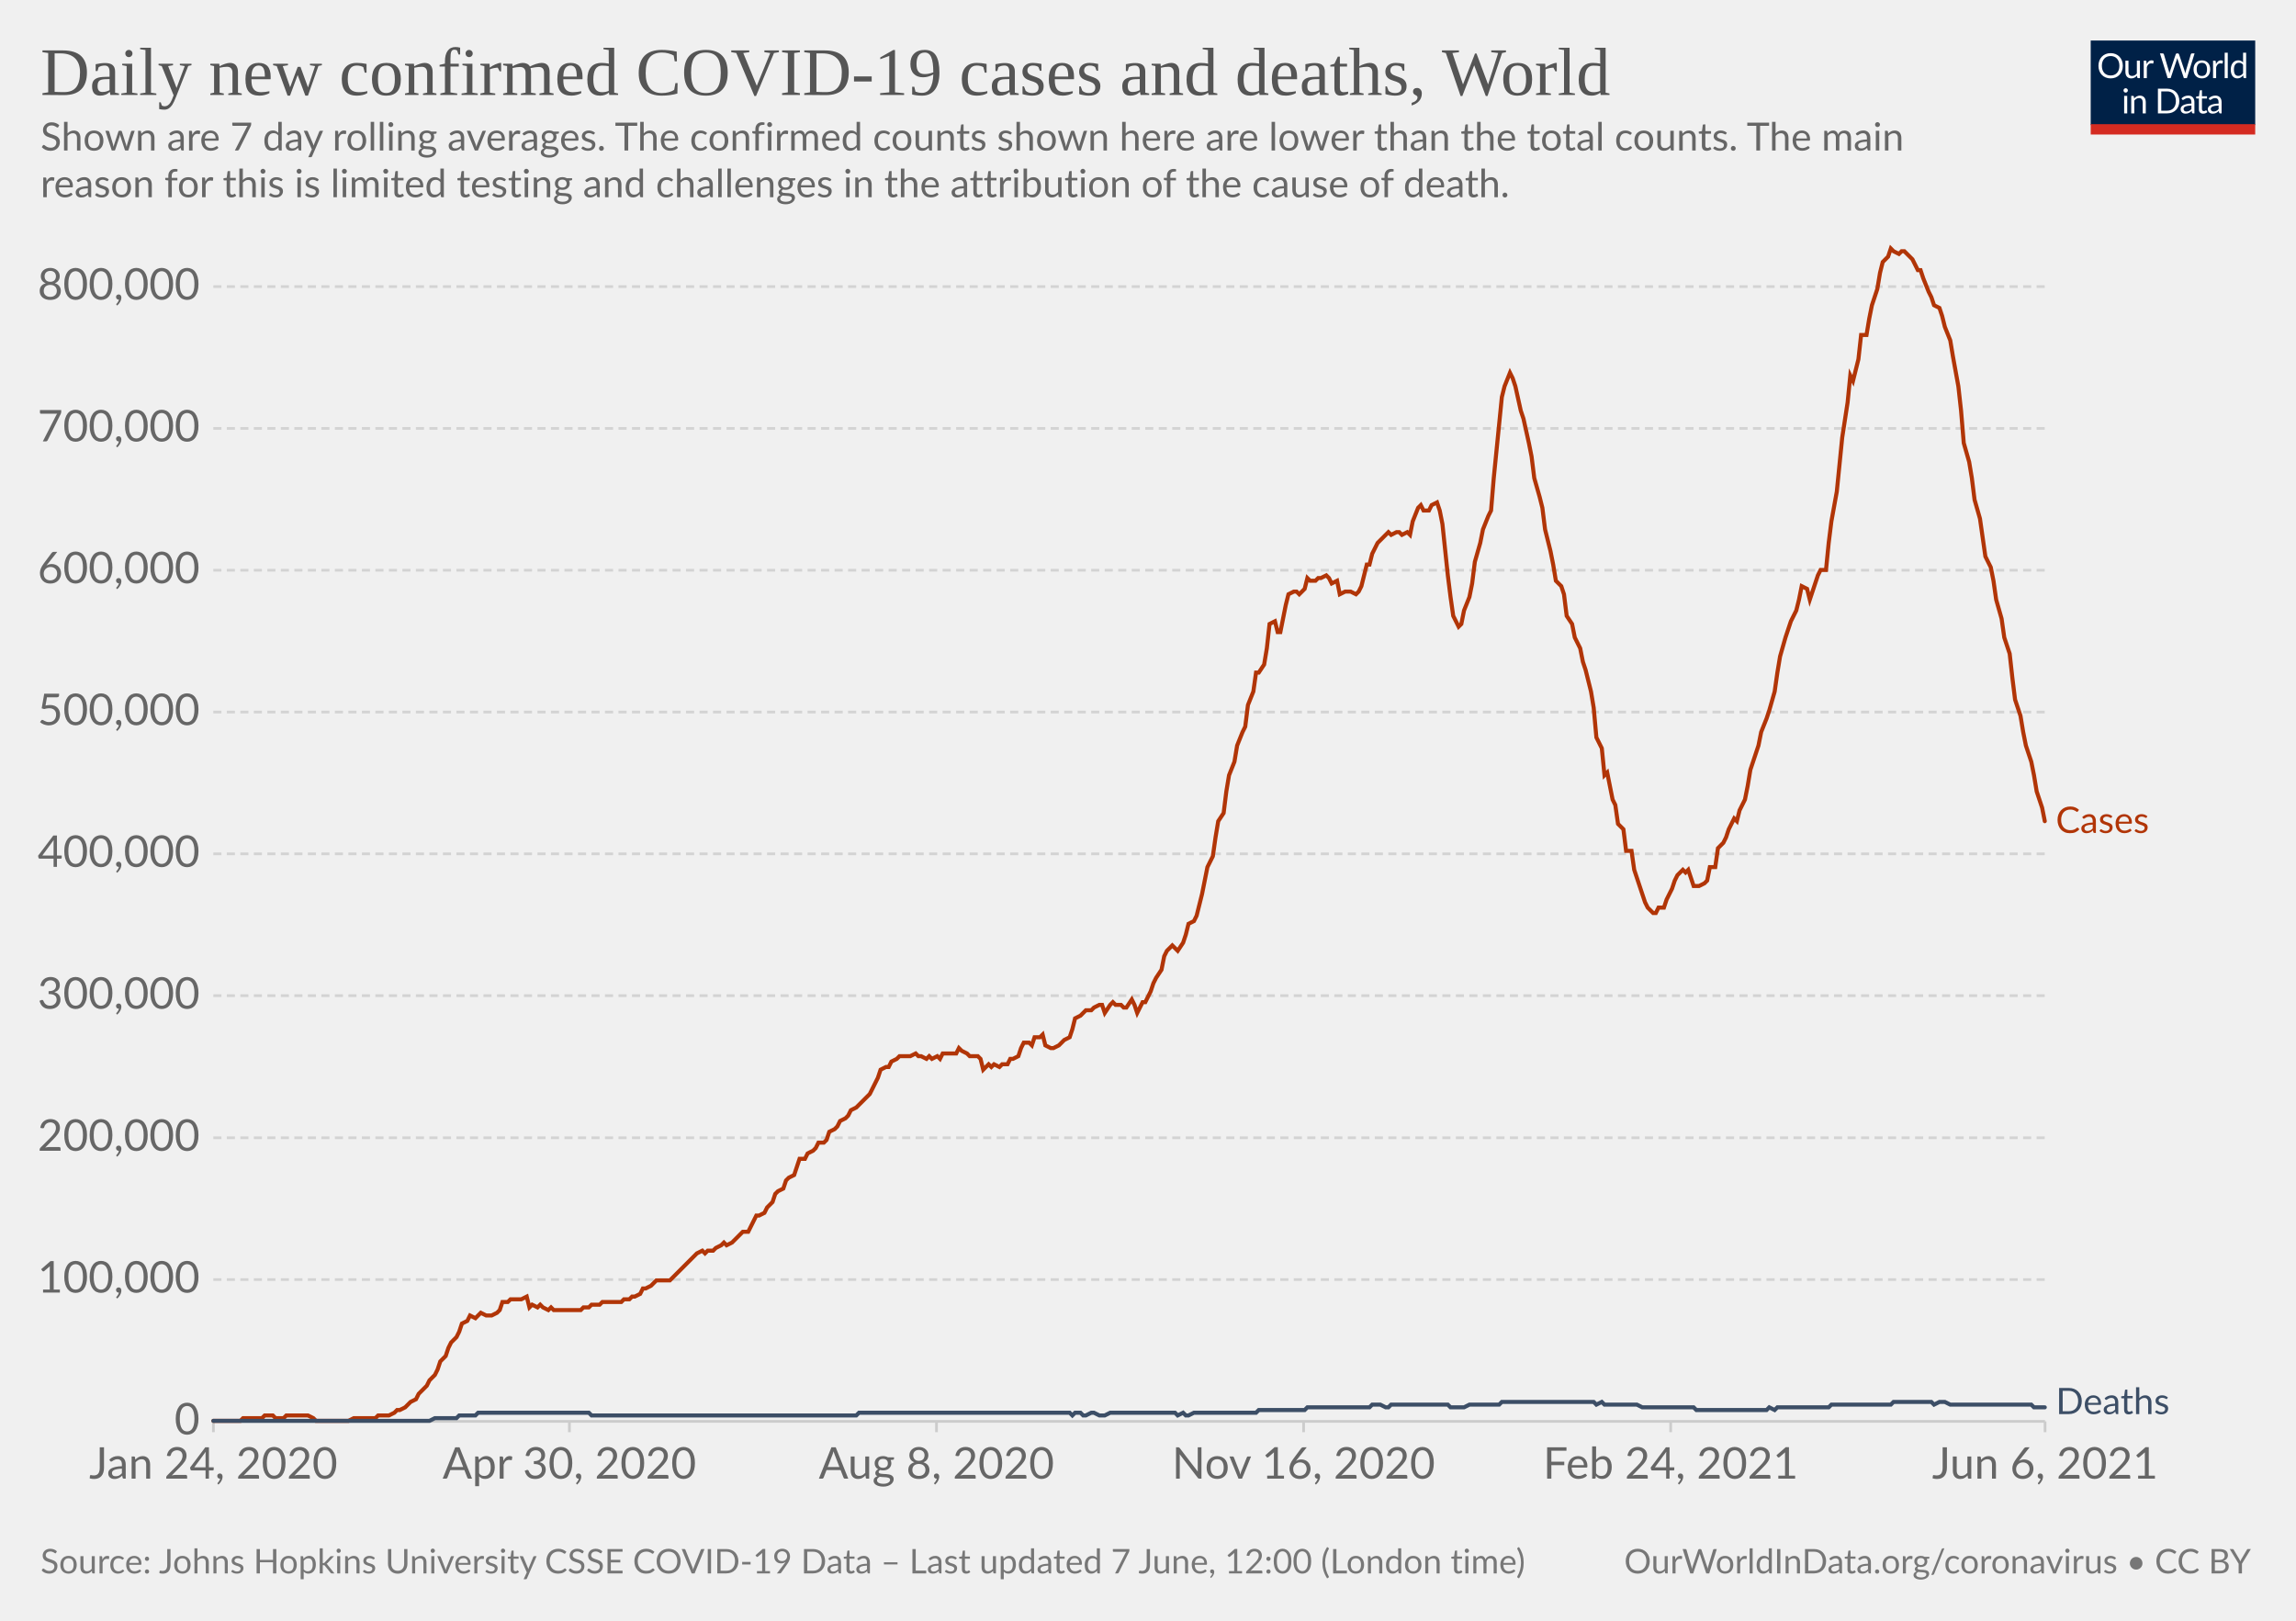
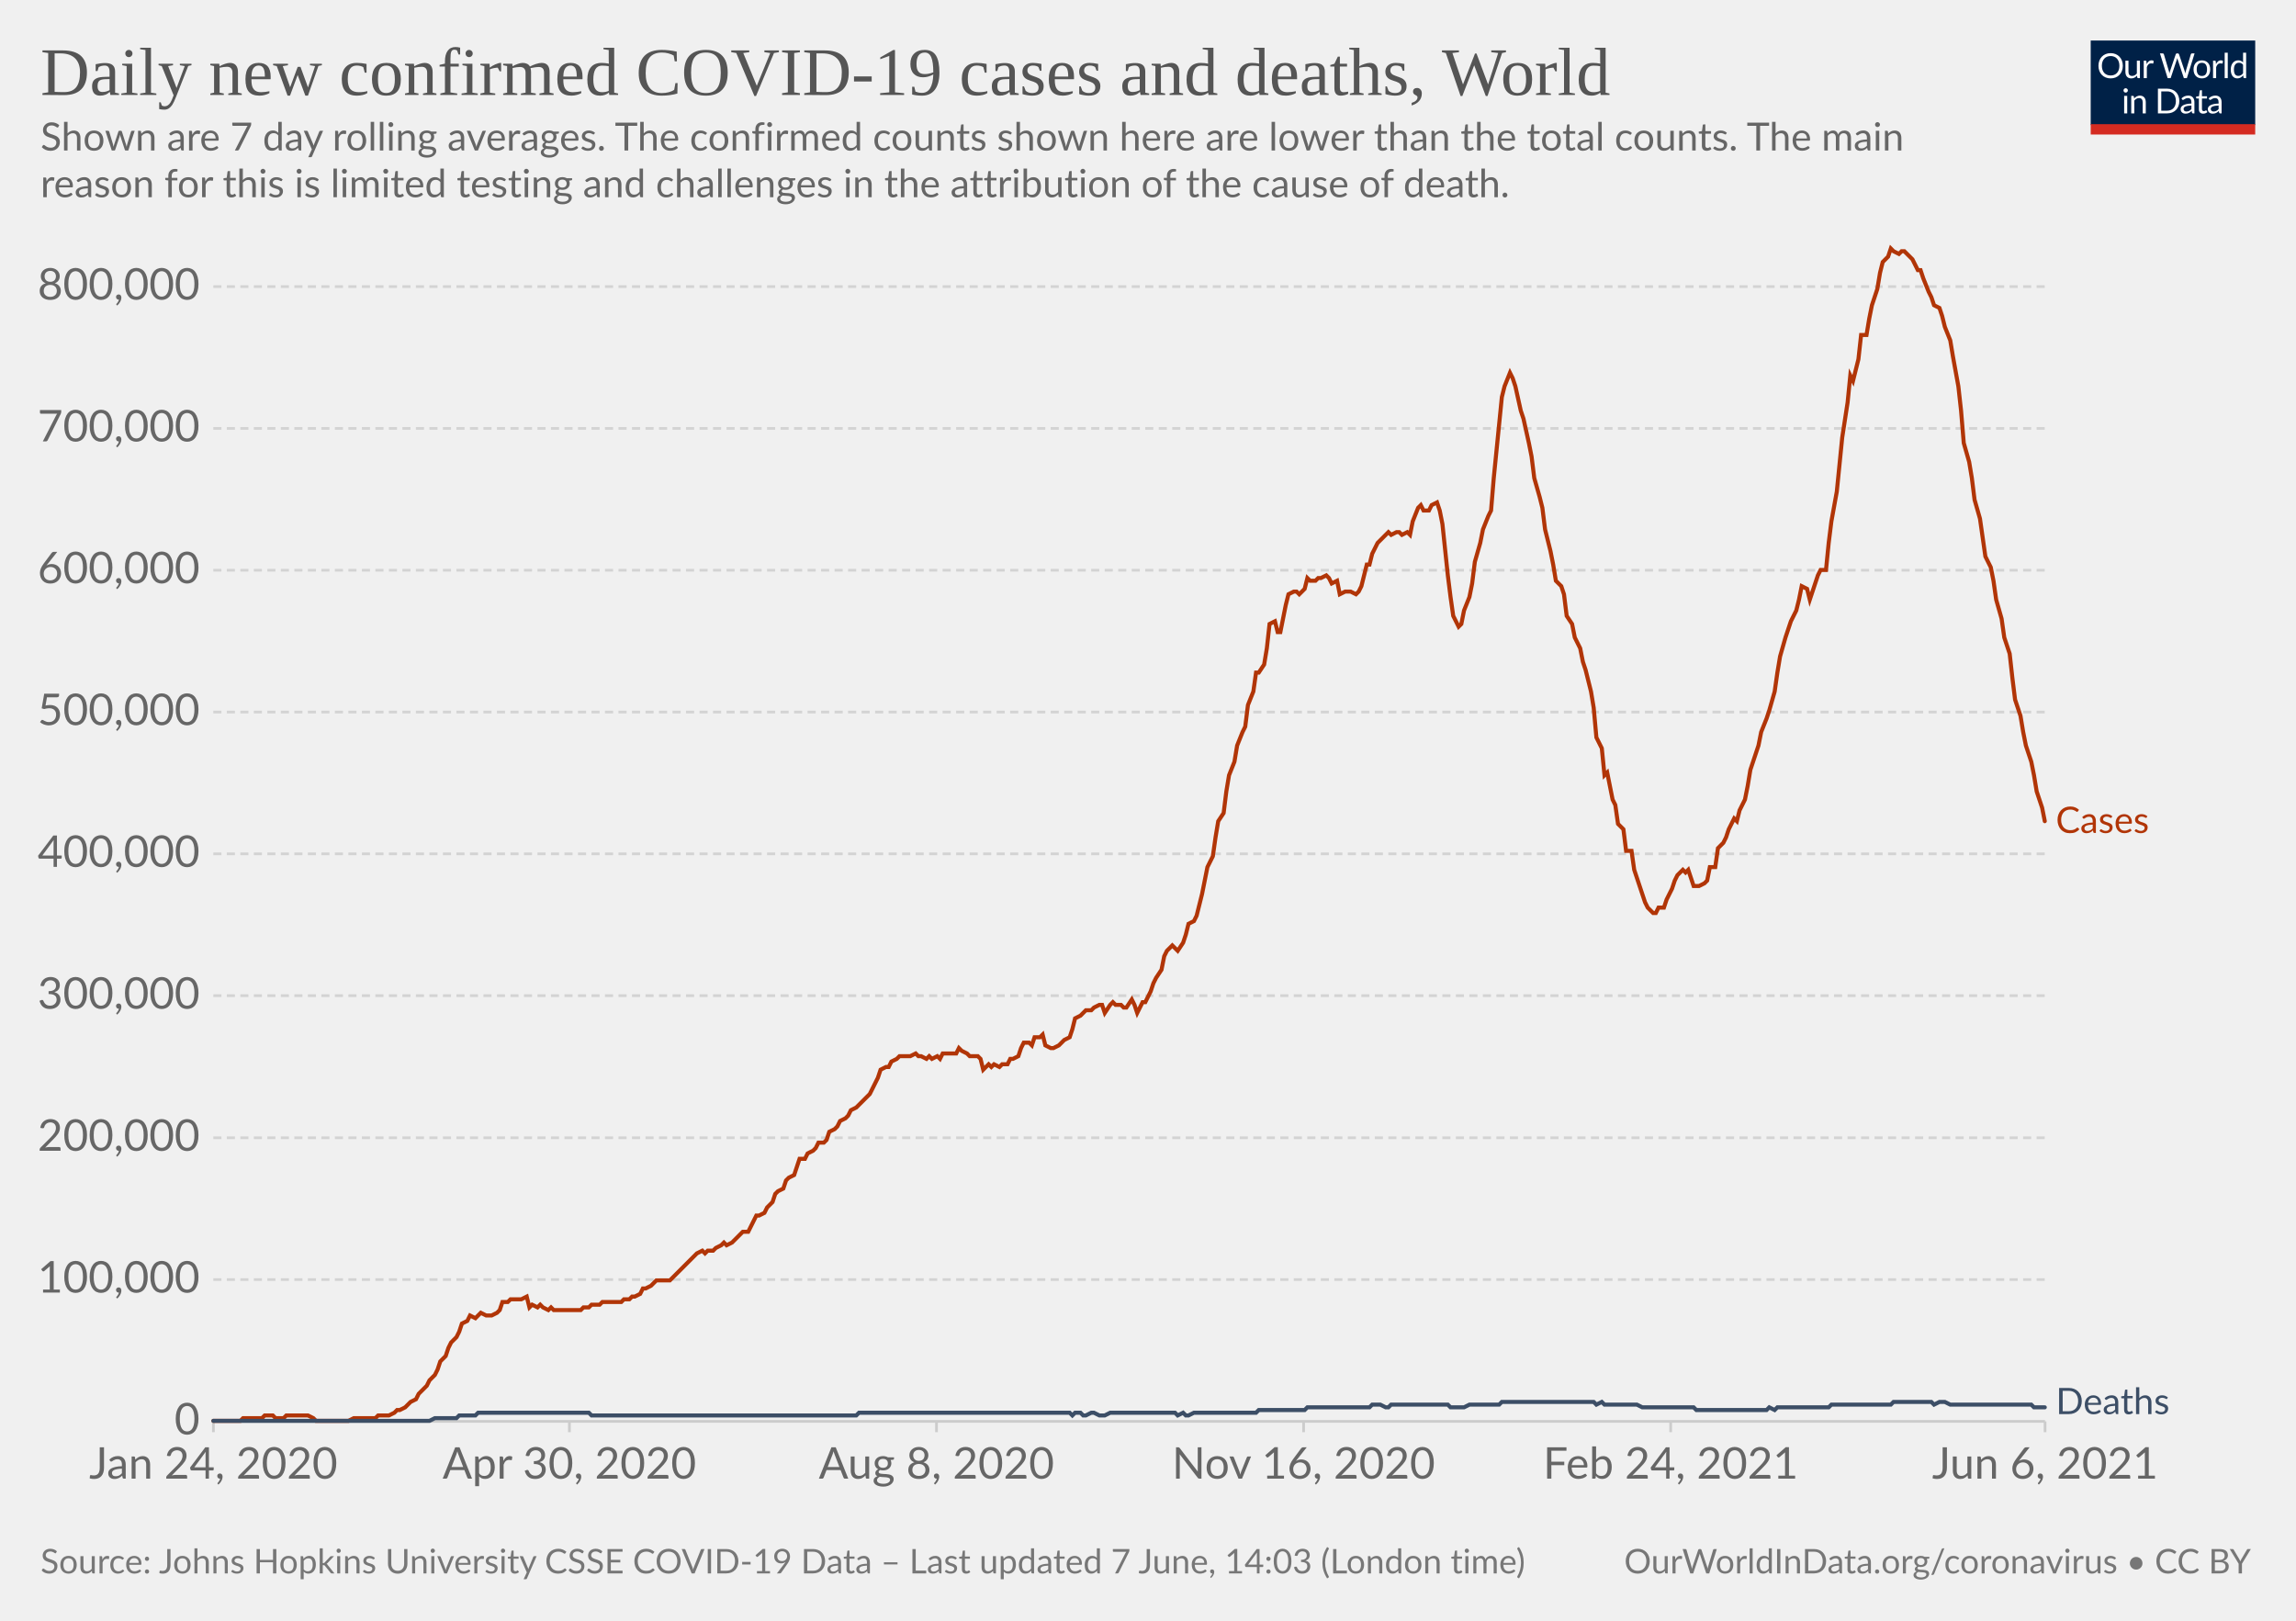
<svg xmlns="http://www.w3.org/2000/svg" version="1.1" style="background-color:#fff;-webkit-font-smoothing:antialiased" width="850" height="600" viewBox="0 0 850 600" font-family="Lato,'Helvetica Neue',Helvetica,Arial,sans-serif" font-size="18" text-rendering="optimizeLegibility">
  <g class="HeaderView">
    <g transform="matrix(.29 0 0 .29 774 15)">
      <svg className="owidLog" width="210" height="120" viewBox="0 0 210 120" fill="none">
        <g clip-path="url(#clip0)">
          <path d="M0 0h210v107.89H0V0z" fill="#002147" />
          <path d="M40.98 32.25c0 2.36-.38 4.53-1.12 6.51a14.26 14.26 0 01-8.1 8.4c-1.9.78-4.02 1.17-6.34 1.17a16.6 16.6 0 01-6.33-1.17 14.31 14.31 0 01-8.08-8.4 18.29 18.29 0 01-1.12-6.51c0-2.36.38-4.53 1.12-6.5.75-1.97 1.8-3.67 3.17-5.1a14.32 14.32 0 014.9-3.34c1.92-.8 4.03-1.19 6.34-1.19 2.32 0 4.43.4 6.34 1.19 1.92.8 3.56 1.9 4.93 3.34a14.87 14.87 0 013.17 5.1 18.1 18.1 0 011.12 6.5zm-4.38 0c0-1.94-.26-3.68-.8-5.22a10.91 10.91 0 00-2.24-3.89 9.68 9.68 0 00-3.52-2.46 11.95 11.95 0 00-4.62-.86c-1.68 0-3.21.28-4.6.86a9.88 9.88 0 00-3.54 2.46 10.91 10.91 0 00-2.24 3.9c-.53 1.53-.8 3.27-.8 5.2 0 1.94.27 3.68.8 5.22a11.17 11.17 0 002.24 3.9 10.01 10.01 0 003.55 2.44c1.38.56 2.9.83 4.6.83s3.24-.27 4.61-.83a9.8 9.8 0 003.52-2.44 11.17 11.17 0 002.25-3.9c.53-1.54.8-3.28.8-5.21zm26.22-6.54V48H60.5c-.56 0-.9-.27-1.05-.81l-.31-2.4a12.45 12.45 0 01-3.26 2.6c-1.2.64-2.58.96-4.13.96-1.22 0-2.3-.2-3.24-.6a6.52 6.52 0 01-2.33-1.7 7.37 7.37 0 01-1.43-2.67c-.3-1.04-.46-2.2-.46-3.45V25.7h3.91v14.22c0 1.68.38 2.99 1.15 3.91.77.93 1.96 1.39 3.54 1.39 1.16 0 2.24-.27 3.23-.82a10.42 10.42 0 002.8-2.28V25.7h3.91zm8.61 4.47a9.94 9.94 0 012.6-3.56 5.64 5.64 0 013.76-1.3c.47 0 .92.05 1.34.15.44.1.83.27 1.17.49l-.3 2.92c-.09.37-.3.55-.66.55-.2 0-.5-.04-.9-.13a6.21 6.21 0 00-3.24.18 4.23 4.23 0 00-1.47.92c-.42.4-.81.9-1.17 1.5-.33.58-.64 1.26-.92 2.02V48H67.7V25.71h2.25c.42 0 .72.08.88.25.16.16.27.44.33.83l.26 3.39zm61.16-13.7L122.75 48h-3.82l-7.99-24.05a21.95 21.95 0 01-.42-1.58 38.36 38.36 0 01-.44 1.58L102.05 48h-3.83L88.4 16.47h3.54c.38 0 .7.1.95.29.26.2.43.43.5.73l6.52 21.9.28 1.28.29 1.46.3-1.46.38-1.27 7.41-21.91c.1-.25.26-.48.51-.69.27-.22.58-.33.95-.33h1.23c.38 0 .69.1.92.29a1.77 1.77 0 01.53.73l7.4 21.9a28.4 28.4 0 01.68 2.62 29.52 29.52 0 01.52-2.61l6.54-21.91a1.31 1.31 0 01.48-.7c.27-.21.58-.32.95-.32h3.32zm9.35 8.88c1.63 0 3.1.27 4.4.82a9.43 9.43 0 015.46 5.94c.5 1.4.74 2.98.74 4.73 0 1.76-.25 3.34-.74 4.75a9.43 9.43 0 01-5.46 5.92c-1.3.52-2.77.79-4.4.79-1.64 0-3.12-.27-4.44-.8a9.42 9.42 0 01-3.35-2.3c-.92-1-1.63-2.2-2.13-3.61-.49-1.41-.73-3-.73-4.75s.24-3.33.73-4.73c.5-1.43 1.2-2.64 2.13-3.63a9.4 9.4 0 013.35-2.31c1.32-.55 2.8-.82 4.44-.82zm0 19.89c2.2 0 3.84-.73 4.93-2.2 1.08-1.48 1.63-3.54 1.63-6.18 0-2.66-.55-4.72-1.63-6.2-1.09-1.49-2.73-2.23-4.93-2.23-1.12 0-2.09.2-2.93.57a5.71 5.71 0 00-2.06 1.65 7.5 7.5 0 00-1.24 2.67c-.26 1.04-.4 2.22-.4 3.54 0 2.64.55 4.7 1.64 6.18 1.1 1.47 2.76 2.2 4.99 2.2zm17.97-15.07a9.94 9.94 0 012.6-3.56 5.64 5.64 0 013.76-1.3c.47 0 .91.05 1.34.15.44.1.83.27 1.16.49l-.28 2.92c-.09.37-.31.55-.66.55-.2 0-.5-.04-.9-.13a6.2 6.2 0 00-3.24.18 4.23 4.23 0 00-1.47.92c-.43.4-.82.9-1.17 1.5a13.1 13.1 0 00-.92 2.02V48h-3.94V25.71h2.24c.43 0 .72.08.88.25.17.16.28.44.33.83l.27 3.39zm15.04-14.59V48h-3.92V15.6h3.92zm19.55 15.43a6.22 6.22 0 00-2.38-2.05 6.7 6.7 0 00-2.86-.6c-2.07 0-3.66.75-4.77 2.23-1.12 1.48-1.68 3.6-1.68 6.33 0 1.46.13 2.7.38 3.74a7.29 7.29 0 001.1 2.56 4.35 4.35 0 001.78 1.45c.7.3 1.5.46 2.4.46 1.29 0 2.41-.3 3.36-.88a9.6 9.6 0 002.67-2.49V31.02zm3.91-15.43V48h-2.33c-.56 0-.9-.27-1.06-.81l-.35-2.71a12.13 12.13 0 01-3.25 2.77 8.28 8.28 0 01-4.23 1.06 7.31 7.31 0 01-6.14-2.9c-.73-.96-1.3-2.15-1.69-3.57a18.35 18.35 0 01.07-9.48 11.29 11.29 0 011.89-3.7 8.7 8.7 0 017.06-3.34 7.96 7.96 0 016.12 2.62V15.59h3.91zM46.61 70.71V93H42.7V70.71h3.91zm.84-7c0 .39-.08.75-.24 1.09a2.81 2.81 0 01-1.52 1.47 2.67 2.67 0 01-2.16 0 2.9 2.9 0 01-1.45-1.47 2.67 2.67 0 010-2.16c.15-.35.35-.65.6-.9.25-.27.53-.47.85-.62a2.67 2.67 0 012.16 0c.35.15.65.35.9.62.27.25.47.55.62.9.16.34.24.7.24 1.08zm7.97 10.24c.49-.54 1-1.04 1.54-1.48a9.85 9.85 0 013.66-1.84 8.96 8.96 0 015.43.35c.94.4 1.72.97 2.33 1.71a7.36 7.36 0 011.43 2.67c.32 1.04.49 2.19.49 3.45V93h-3.94V78.81c0-1.69-.4-3-1.17-3.92-.76-.93-1.93-1.4-3.5-1.4a6.6 6.6 0 00-3.25.83c-1 .56-1.92 1.31-2.77 2.27V93h-3.94V70.71h2.35c.56 0 .9.28 1.04.82l.3 2.42zm57.7 3.3c0 2.36-.37 4.5-1.11 6.44a14.3 14.3 0 01-3.17 4.98 14.1 14.1 0 01-4.93 3.2c-1.9.76-4.02 1.13-6.33 1.13H85.8V61.47h11.77c2.31 0 4.42.39 6.33 1.15a13.8 13.8 0 018.1 8.18 17.75 17.75 0 011.12 6.45zm-4.37 0c0-1.94-.26-3.67-.8-5.2a10.94 10.94 0 00-2.23-3.87 9.57 9.57 0 00-3.53-2.42 12.23 12.23 0 00-4.61-.83h-7.5v24.62h7.5c1.7 0 3.24-.28 4.61-.84a9.7 9.7 0 003.53-2.4 10.94 10.94 0 002.24-3.87c.53-1.53.8-3.26.8-5.2zm19.8 5.72c-1.8.06-3.34.2-4.62.44-1.26.22-2.3.51-3.1.88-.8.36-1.37.8-1.74 1.3-.35.5-.53 1.05-.53 1.67 0 .58.1 1.1.3 1.52a3 3 0 00.76 1.05c.34.27.73.46 1.17.6a6.13 6.13 0 001.45.17 7.28 7.28 0 003.5-.81 11.95 11.95 0 002.82-2.2v-4.62zm-12.65-9.11a12.73 12.73 0 013.98-2.66c1.43-.59 3-.88 4.73-.88 1.25 0 2.36.2 3.33.61a6.81 6.81 0 013.94 4.38c.33 1.04.5 2.19.5 3.43V93h-1.74a1.8 1.8 0 01-.88-.18c-.2-.13-.36-.38-.48-.74l-.44-2.12-1.72 1.46a9.48 9.48 0 01-3.74 1.7c-.69.15-1.46.23-2.3.23-.87 0-1.69-.12-2.45-.35a5.34 5.34 0 01-3.34-2.93 6.64 6.64 0 01-.49-2.64c0-.88.25-1.72.73-2.53a6.33 6.33 0 012.35-2.17c1.09-.63 2.5-1.15 4.25-1.54 1.75-.41 3.89-.65 6.42-.7v-1.75c0-1.73-.37-3.03-1.12-3.91-.75-.9-1.84-1.34-3.28-1.34-.97 0-1.78.12-2.44.37-.64.23-1.2.5-1.7.81l-1.23.82c-.33.23-.67.35-1 .35-.27 0-.5-.07-.69-.2a2.1 2.1 0 01-.48-.53l-.7-1.25zm27.67 19.5c-1.76 0-3.12-.5-4.07-1.48-.94-.98-1.41-2.4-1.41-4.25V74h-2.68a.9.9 0 01-.6-.2c-.16-.14-.24-.36-.24-.66v-1.56l3.65-.46.9-6.89a.9.9 0 01.29-.52.88.88 0 01.62-.22H142v7.67h6.44V74H142v13.38c0 .94.22 1.63.68 2.09.45.45 1.04.68 1.76.68a3.21 3.21 0 001.85-.53l.55-.35c.16-.12.3-.18.41-.18.2 0 .4.13.55.38l1.15 1.87a7.45 7.45 0 01-2.44 1.5 8.53 8.53 0 01-2.95.52zm19.68-10.4c-1.8.07-3.34.21-4.62.45-1.26.22-2.3.51-3.1.88-.8.36-1.37.8-1.74 1.3-.35.5-.53 1.05-.53 1.67 0 .58.1 1.1.3 1.52a2.9 2.9 0 00.76 1.05c.34.27.73.46 1.17.6a6.13 6.13 0 001.45.17 7.3 7.3 0 003.5-.81 12.04 12.04 0 002.82-2.2v-4.62zm-12.65-9.1a12.72 12.72 0 013.99-2.66c1.42-.59 3-.88 4.72-.88 1.25 0 2.36.2 3.33.61a6.81 6.81 0 013.94 4.38c.33 1.04.5 2.19.5 3.43V93h-1.74a1.8 1.8 0 01-.88-.18c-.2-.13-.36-.38-.48-.74l-.44-2.12-1.72 1.46a9.48 9.48 0 01-3.74 1.7c-.69.15-1.46.23-2.3.23-.87 0-1.69-.12-2.45-.35a5.33 5.33 0 01-3.34-2.93 6.62 6.62 0 01-.49-2.64c0-.88.25-1.72.73-2.53a6.33 6.33 0 012.35-2.17c1.09-.63 2.5-1.15 4.25-1.54a31.2 31.2 0 016.42-.7v-1.75c0-1.73-.37-3.03-1.12-3.91-.75-.9-1.84-1.34-3.28-1.34-.97 0-1.78.12-2.44.37-.64.23-1.2.5-1.7.81l-1.22.82c-.34.23-.68.35-1.02.35-.26 0-.49-.07-.68-.2a1.88 1.88 0 01-.48-.53l-.7-1.25zM40.98 32.25c0 2.36-.38 4.53-1.12 6.51a14.26 14.26 0 01-8.1 8.4c-1.9.78-4.02 1.17-6.34 1.17a16.6 16.6 0 01-6.33-1.17 14.31 14.31 0 01-8.08-8.4 18.29 18.29 0 01-1.12-6.51c0-2.36.38-4.53 1.12-6.5.75-1.97 1.8-3.67 3.17-5.1a14.32 14.32 0 014.9-3.34c1.92-.8 4.03-1.19 6.34-1.19 2.32 0 4.43.4 6.34 1.19 1.92.8 3.56 1.9 4.93 3.34a14.87 14.87 0 013.17 5.1 18.1 18.1 0 011.12 6.5zm-4.38 0c0-1.94-.26-3.68-.8-5.22a10.91 10.91 0 00-2.24-3.89 9.68 9.68 0 00-3.52-2.46 11.95 11.95 0 00-4.62-.86c-1.68 0-3.21.28-4.6.86a9.88 9.88 0 00-3.54 2.46 10.91 10.91 0 00-2.24 3.9c-.53 1.53-.8 3.27-.8 5.2 0 1.94.27 3.68.8 5.22a11.17 11.17 0 002.24 3.9 10.01 10.01 0 003.55 2.44c1.38.56 2.9.83 4.6.83s3.24-.27 4.61-.83a9.8 9.8 0 003.52-2.44 11.17 11.17 0 002.25-3.9c.53-1.54.8-3.28.8-5.21zm26.22-6.54V48H60.5c-.56 0-.9-.27-1.05-.81l-.31-2.4a12.45 12.45 0 01-3.26 2.6c-1.2.64-2.58.96-4.13.96-1.22 0-2.3-.2-3.24-.6a6.52 6.52 0 01-2.33-1.7 7.37 7.37 0 01-1.43-2.67c-.3-1.04-.46-2.2-.46-3.45V25.7h3.91v14.22c0 1.68.38 2.99 1.15 3.91.77.93 1.96 1.39 3.54 1.39 1.16 0 2.24-.27 3.23-.82a10.42 10.42 0 002.8-2.28V25.7h3.91zm8.61 4.47a9.94 9.94 0 012.6-3.56 5.64 5.64 0 013.76-1.3c.47 0 .92.05 1.34.15.44.1.83.27 1.17.49l-.3 2.92c-.09.37-.3.55-.66.55-.2 0-.5-.04-.9-.13a6.21 6.21 0 00-3.24.18 4.23 4.23 0 00-1.47.92c-.42.4-.81.9-1.17 1.5-.33.58-.64 1.26-.92 2.02V48H67.7V25.71h2.25c.42 0 .72.08.88.25.16.16.27.44.33.83l.26 3.39zm61.16-13.7L122.75 48h-3.82l-7.99-24.05a21.95 21.95 0 01-.42-1.58 38.36 38.36 0 01-.44 1.58L102.05 48h-3.83L88.4 16.47h3.54c.38 0 .7.1.95.29.26.2.43.43.5.73l6.52 21.9.28 1.28.29 1.46.3-1.46.38-1.27 7.41-21.91c.1-.25.26-.48.51-.69.27-.22.58-.33.95-.33h1.23c.38 0 .69.1.92.29a1.77 1.77 0 01.53.73l7.4 21.9a28.4 28.4 0 01.68 2.62 29.52 29.52 0 01.52-2.61l6.54-21.91a1.31 1.31 0 01.48-.7c.27-.21.58-.32.95-.32h3.32zm9.35 8.88c1.63 0 3.1.27 4.4.82a9.43 9.43 0 015.46 5.94c.5 1.4.74 2.98.74 4.73 0 1.76-.25 3.34-.74 4.75a9.43 9.43 0 01-5.46 5.92c-1.3.52-2.77.79-4.4.79-1.64 0-3.12-.27-4.44-.8a9.42 9.42 0 01-3.35-2.3c-.92-1-1.63-2.2-2.13-3.61-.49-1.41-.73-3-.73-4.75s.24-3.33.73-4.73c.5-1.43 1.2-2.64 2.13-3.63a9.4 9.4 0 013.35-2.31c1.32-.55 2.8-.82 4.44-.82zm0 19.89c2.2 0 3.84-.73 4.93-2.2 1.08-1.48 1.63-3.54 1.63-6.18 0-2.66-.55-4.72-1.63-6.2-1.09-1.49-2.73-2.23-4.93-2.23-1.12 0-2.09.2-2.93.57a5.71 5.71 0 00-2.06 1.65 7.5 7.5 0 00-1.24 2.67c-.26 1.04-.4 2.22-.4 3.54 0 2.64.55 4.7 1.64 6.18 1.1 1.47 2.76 2.2 4.99 2.2zm17.97-15.07a9.94 9.94 0 012.6-3.56 5.64 5.64 0 013.76-1.3c.47 0 .91.05 1.34.15.44.1.83.27 1.16.49l-.28 2.92c-.09.37-.31.55-.66.55-.2 0-.5-.04-.9-.13a6.2 6.2 0 00-3.24.18 4.23 4.23 0 00-1.47.92c-.43.4-.82.9-1.17 1.5a13.1 13.1 0 00-.92 2.02V48h-3.94V25.71h2.24c.43 0 .72.08.88.25.17.16.28.44.33.83l.27 3.39zm15.04-14.59V48h-3.92V15.6h3.92zm19.55 15.43a6.22 6.22 0 00-2.38-2.05 6.7 6.7 0 00-2.86-.6c-2.07 0-3.66.75-4.77 2.23-1.12 1.48-1.68 3.6-1.68 6.33 0 1.46.13 2.7.38 3.74a7.29 7.29 0 001.1 2.56 4.35 4.35 0 001.78 1.45c.7.3 1.5.46 2.4.46 1.29 0 2.41-.3 3.36-.88a9.6 9.6 0 002.67-2.49V31.02zm3.91-15.43V48h-2.33c-.56 0-.9-.27-1.06-.81l-.35-2.71a12.13 12.13 0 01-3.25 2.77 8.28 8.28 0 01-4.23 1.06 7.31 7.31 0 01-6.14-2.9c-.73-.96-1.3-2.15-1.69-3.57a18.35 18.35 0 01.07-9.48 11.29 11.29 0 011.89-3.7 8.7 8.7 0 017.06-3.34 7.96 7.96 0 016.12 2.62V15.59h3.91zM46.61 70.71V93H42.7V70.71h3.91zm.84-7c0 .39-.08.75-.24 1.09a2.81 2.81 0 01-1.52 1.47 2.67 2.67 0 01-2.16 0 2.9 2.9 0 01-1.45-1.47 2.67 2.67 0 010-2.16c.15-.35.35-.65.6-.9.25-.27.53-.47.85-.62a2.67 2.67 0 012.16 0c.35.15.65.35.9.62.27.25.47.55.62.9.16.34.24.7.24 1.08zm7.97 10.24c.49-.54 1-1.04 1.54-1.48a9.85 9.85 0 013.66-1.84 8.96 8.96 0 015.43.35c.94.4 1.72.97 2.33 1.71a7.36 7.36 0 011.43 2.67c.32 1.04.49 2.19.49 3.45V93h-3.94V78.81c0-1.69-.4-3-1.17-3.92-.76-.93-1.93-1.4-3.5-1.4a6.6 6.6 0 00-3.25.83c-1 .56-1.92 1.31-2.77 2.27V93h-3.94V70.71h2.35c.56 0 .9.28 1.04.82l.3 2.42zm57.7 3.3c0 2.36-.37 4.5-1.11 6.44a14.3 14.3 0 01-3.17 4.98 14.1 14.1 0 01-4.93 3.2c-1.9.76-4.02 1.13-6.33 1.13H85.8V61.47h11.77c2.31 0 4.42.39 6.33 1.15a13.8 13.8 0 018.1 8.18 17.75 17.75 0 011.12 6.45zm-4.37 0c0-1.94-.26-3.67-.8-5.2a10.94 10.94 0 00-2.23-3.87 9.57 9.57 0 00-3.53-2.42 12.23 12.23 0 00-4.61-.83h-7.5v24.62h7.5c1.7 0 3.24-.28 4.61-.84a9.7 9.7 0 003.53-2.4 10.94 10.94 0 002.24-3.87c.53-1.53.8-3.26.8-5.2zm19.8 5.72c-1.8.06-3.34.2-4.62.44-1.26.22-2.3.51-3.1.88-.8.36-1.37.8-1.74 1.3-.35.5-.53 1.05-.53 1.67 0 .58.1 1.1.3 1.52a3 3 0 00.76 1.05c.34.27.73.46 1.17.6a6.13 6.13 0 001.45.17 7.28 7.28 0 003.5-.81 11.95 11.95 0 002.82-2.2v-4.62zm-12.65-9.11a12.73 12.73 0 013.98-2.66c1.43-.59 3-.88 4.73-.88 1.25 0 2.36.2 3.33.61a6.81 6.81 0 013.94 4.38c.33 1.04.5 2.19.5 3.43V93h-1.74a1.8 1.8 0 01-.88-.18c-.2-.13-.36-.38-.48-.74l-.44-2.12-1.72 1.46a9.48 9.48 0 01-3.74 1.7c-.69.15-1.46.23-2.3.23-.87 0-1.69-.12-2.45-.35a5.34 5.34 0 01-3.34-2.93 6.64 6.64 0 01-.49-2.64c0-.88.25-1.72.73-2.53a6.33 6.33 0 012.35-2.17c1.09-.63 2.5-1.15 4.25-1.54 1.75-.41 3.89-.65 6.42-.7v-1.75c0-1.73-.37-3.03-1.12-3.91-.75-.9-1.84-1.34-3.28-1.34-.97 0-1.78.12-2.44.37-.64.23-1.2.5-1.7.81l-1.23.82c-.33.23-.67.35-1 .35-.27 0-.5-.07-.69-.2a2.1 2.1 0 01-.48-.53l-.7-1.25zm27.67 19.5c-1.76 0-3.12-.5-4.07-1.48-.94-.98-1.41-2.4-1.41-4.25V74h-2.68a.9.9 0 01-.6-.2c-.16-.14-.24-.36-.24-.66v-1.56l3.65-.46.9-6.89a.9.9 0 01.29-.52.88.88 0 01.62-.22H142v7.67h6.44V74H142v13.38c0 .94.22 1.63.68 2.09.45.45 1.04.68 1.76.68a3.21 3.21 0 001.85-.53l.55-.35c.16-.12.3-.18.41-.18.2 0 .4.13.55.38l1.15 1.87a7.45 7.45 0 01-2.44 1.5 8.53 8.53 0 01-2.95.52zm19.68-10.4c-1.8.07-3.34.21-4.62.45-1.26.22-2.3.51-3.1.88-.8.36-1.37.8-1.74 1.3-.35.5-.53 1.05-.53 1.67 0 .58.1 1.1.3 1.52a2.9 2.9 0 00.76 1.05c.34.27.73.46 1.17.6a6.13 6.13 0 001.45.17 7.3 7.3 0 003.5-.81 12.04 12.04 0 002.82-2.2v-4.62zm-12.65-9.1a12.72 12.72 0 013.99-2.66c1.42-.59 3-.88 4.72-.88 1.25 0 2.36.2 3.33.61a6.81 6.81 0 013.94 4.38c.33 1.04.5 2.19.5 3.43V93h-1.74a1.8 1.8 0 01-.88-.18c-.2-.13-.36-.38-.48-.74l-.44-2.12-1.72 1.46a9.48 9.48 0 01-3.74 1.7c-.69.15-1.46.23-2.3.23-.87 0-1.69-.12-2.45-.35a5.33 5.33 0 01-3.34-2.93 6.62 6.62 0 01-.49-2.64c0-.88.25-1.72.73-2.53a6.33 6.33 0 012.35-2.17c1.09-.63 2.5-1.15 4.25-1.54a31.2 31.2 0 016.42-.7v-1.75c0-1.73-.37-3.03-1.12-3.91-.75-.9-1.84-1.34-3.28-1.34-.97 0-1.78.12-2.44.37-.64.23-1.2.5-1.7.81l-1.22.82c-.34.23-.68.35-1.02.35-.26 0-.49-.07-.68-.2a1.88 1.88 0 01-.48-.53l-.7-1.25zM40.98 32.25c0 2.36-.38 4.53-1.12 6.51a14.26 14.26 0 01-8.1 8.4c-1.9.78-4.02 1.17-6.34 1.17a16.6 16.6 0 01-6.33-1.17 14.31 14.31 0 01-8.08-8.4 18.29 18.29 0 01-1.12-6.51c0-2.36.38-4.53 1.12-6.5.75-1.97 1.8-3.67 3.17-5.1a14.32 14.32 0 014.9-3.34c1.92-.8 4.03-1.19 6.34-1.19 2.32 0 4.43.4 6.34 1.19 1.92.8 3.56 1.9 4.93 3.34a14.87 14.87 0 013.17 5.1 18.1 18.1 0 011.12 6.5zm-4.38 0c0-1.94-.26-3.68-.8-5.22a10.91 10.91 0 00-2.24-3.89 9.68 9.68 0 00-3.52-2.46 11.95 11.95 0 00-4.62-.86c-1.68 0-3.21.28-4.6.86a9.88 9.88 0 00-3.54 2.46 10.91 10.91 0 00-2.24 3.9c-.53 1.53-.8 3.27-.8 5.2 0 1.94.27 3.68.8 5.22a11.17 11.17 0 002.24 3.9 10.01 10.01 0 003.55 2.44c1.38.56 2.9.83 4.6.83s3.24-.27 4.61-.83a9.8 9.8 0 003.52-2.44 11.17 11.17 0 002.25-3.9c.53-1.54.8-3.28.8-5.21zm26.22-6.54V48H60.5c-.56 0-.9-.27-1.05-.81l-.31-2.4a12.45 12.45 0 01-3.26 2.6c-1.2.64-2.58.96-4.13.96-1.22 0-2.3-.2-3.24-.6a6.52 6.52 0 01-2.33-1.7 7.37 7.37 0 01-1.43-2.67c-.3-1.04-.46-2.2-.46-3.45V25.7h3.91v14.22c0 1.68.38 2.99 1.15 3.91.77.93 1.96 1.39 3.54 1.39 1.16 0 2.24-.27 3.23-.82a10.42 10.42 0 002.8-2.28V25.7h3.91zm8.61 4.47a9.94 9.94 0 012.6-3.56 5.64 5.64 0 013.76-1.3c.47 0 .92.05 1.34.15.44.1.83.27 1.17.49l-.3 2.92c-.09.37-.3.55-.66.55-.2 0-.5-.04-.9-.13a6.21 6.21 0 00-3.24.18 4.23 4.23 0 00-1.47.92c-.42.4-.81.9-1.17 1.5-.33.58-.64 1.26-.92 2.02V48H67.7V25.71h2.25c.42 0 .72.08.88.25.16.16.27.44.33.83l.26 3.39zm61.16-13.7L122.75 48h-3.82l-7.99-24.05a21.95 21.95 0 01-.42-1.58 38.36 38.36 0 01-.44 1.58L102.05 48h-3.83L88.4 16.47h3.54c.38 0 .7.1.95.29.26.2.43.43.5.73l6.52 21.9.28 1.28.29 1.46.3-1.46.38-1.27 7.41-21.91c.1-.25.26-.48.51-.69.27-.22.58-.33.95-.33h1.23c.38 0 .69.1.92.29a1.77 1.77 0 01.53.73l7.4 21.9a28.4 28.4 0 01.68 2.62 29.52 29.52 0 01.52-2.61l6.54-21.91a1.31 1.31 0 01.48-.7c.27-.21.58-.32.95-.32h3.32zm9.35 8.88c1.63 0 3.1.27 4.4.82a9.43 9.43 0 015.46 5.94c.5 1.4.74 2.98.74 4.73 0 1.76-.25 3.34-.74 4.75a9.43 9.43 0 01-5.46 5.92c-1.3.52-2.77.79-4.4.79-1.64 0-3.12-.27-4.44-.8a9.42 9.42 0 01-3.35-2.3c-.92-1-1.63-2.2-2.13-3.61-.49-1.41-.73-3-.73-4.75s.24-3.33.73-4.73c.5-1.43 1.2-2.64 2.13-3.63a9.4 9.4 0 013.35-2.31c1.32-.55 2.8-.82 4.44-.82zm0 19.89c2.2 0 3.84-.73 4.93-2.2 1.08-1.48 1.63-3.54 1.63-6.18 0-2.66-.55-4.72-1.63-6.2-1.09-1.49-2.73-2.23-4.93-2.23-1.12 0-2.09.2-2.93.57a5.71 5.71 0 00-2.06 1.65 7.5 7.5 0 00-1.24 2.67c-.26 1.04-.4 2.22-.4 3.54 0 2.64.55 4.7 1.64 6.18 1.1 1.47 2.76 2.2 4.99 2.2zm17.97-15.07a9.94 9.94 0 012.6-3.56 5.64 5.64 0 013.76-1.3c.47 0 .91.05 1.34.15.44.1.83.27 1.16.49l-.28 2.92c-.09.37-.31.55-.66.55-.2 0-.5-.04-.9-.13a6.2 6.2 0 00-3.24.18 4.23 4.23 0 00-1.47.92c-.43.4-.82.9-1.17 1.5a13.1 13.1 0 00-.92 2.02V48h-3.94V25.71h2.24c.43 0 .72.08.88.25.17.16.28.44.33.83l.27 3.39zm15.04-14.59V48h-3.92V15.6h3.92zm19.55 15.43a6.22 6.22 0 00-2.38-2.05 6.7 6.7 0 00-2.86-.6c-2.07 0-3.66.75-4.77 2.23-1.12 1.48-1.68 3.6-1.68 6.33 0 1.46.13 2.7.38 3.74a7.29 7.29 0 001.1 2.56 4.35 4.35 0 001.78 1.45c.7.3 1.5.46 2.4.46 1.29 0 2.41-.3 3.36-.88a9.6 9.6 0 002.67-2.49V31.02zm3.91-15.43V48h-2.33c-.56 0-.9-.27-1.06-.81l-.35-2.71a12.13 12.13 0 01-3.25 2.77 8.28 8.28 0 01-4.23 1.06 7.31 7.31 0 01-6.14-2.9c-.73-.96-1.3-2.15-1.69-3.57a18.35 18.35 0 01.07-9.48 11.29 11.29 0 011.89-3.7 8.7 8.7 0 017.06-3.34 7.96 7.96 0 016.12 2.62V15.59h3.91zM46.61 70.71V93H42.7V70.71h3.91zm.84-7c0 .39-.08.75-.24 1.09a2.81 2.81 0 01-1.52 1.47 2.67 2.67 0 01-2.16 0 2.9 2.9 0 01-1.45-1.47 2.67 2.67 0 010-2.16c.15-.35.35-.65.6-.9.25-.27.53-.47.85-.62a2.67 2.67 0 012.16 0c.35.15.65.35.9.62.27.25.47.55.62.9.16.34.24.7.24 1.08zm7.97 10.24c.49-.54 1-1.04 1.54-1.48a9.85 9.85 0 013.66-1.84 8.96 8.96 0 015.43.35c.94.4 1.72.97 2.33 1.71a7.36 7.36 0 011.43 2.67c.32 1.04.49 2.19.49 3.45V93h-3.94V78.81c0-1.69-.4-3-1.17-3.92-.76-.93-1.93-1.4-3.5-1.4a6.6 6.6 0 00-3.25.83c-1 .56-1.92 1.31-2.77 2.27V93h-3.94V70.71h2.35c.56 0 .9.28 1.04.82l.3 2.42zm57.7 3.3c0 2.36-.37 4.5-1.11 6.44a14.3 14.3 0 01-3.17 4.98 14.1 14.1 0 01-4.93 3.2c-1.9.76-4.02 1.13-6.33 1.13H85.8V61.47h11.77c2.31 0 4.42.39 6.33 1.15a13.8 13.8 0 018.1 8.18 17.75 17.75 0 011.12 6.45zm-4.37 0c0-1.94-.26-3.67-.8-5.2a10.94 10.94 0 00-2.23-3.87 9.57 9.57 0 00-3.53-2.42 12.23 12.23 0 00-4.61-.83h-7.5v24.62h7.5c1.7 0 3.24-.28 4.61-.84a9.7 9.7 0 003.53-2.4 10.94 10.94 0 002.24-3.87c.53-1.53.8-3.26.8-5.2zm19.8 5.72c-1.8.06-3.34.2-4.62.44-1.26.22-2.3.51-3.1.88-.8.36-1.37.8-1.74 1.3-.35.5-.53 1.05-.53 1.67 0 .58.1 1.1.3 1.52a3 3 0 00.76 1.05c.34.27.73.46 1.17.6a6.13 6.13 0 001.45.17 7.28 7.28 0 003.5-.81 11.95 11.95 0 002.82-2.2v-4.62zm-12.65-9.11a12.73 12.73 0 013.98-2.66c1.43-.59 3-.88 4.73-.88 1.25 0 2.36.2 3.33.61a6.81 6.81 0 013.94 4.38c.33 1.04.5 2.19.5 3.43V93h-1.74a1.8 1.8 0 01-.88-.18c-.2-.13-.36-.38-.48-.74l-.44-2.12-1.72 1.46a9.48 9.48 0 01-3.74 1.7c-.69.15-1.46.23-2.3.23-.87 0-1.69-.12-2.45-.35a5.34 5.34 0 01-3.34-2.93 6.64 6.64 0 01-.49-2.64c0-.88.25-1.72.73-2.53a6.33 6.33 0 012.35-2.17c1.09-.63 2.5-1.15 4.25-1.54 1.75-.41 3.89-.65 6.42-.7v-1.75c0-1.73-.37-3.03-1.12-3.91-.75-.9-1.84-1.34-3.28-1.34-.97 0-1.78.12-2.44.37-.64.23-1.2.5-1.7.81l-1.23.82c-.33.23-.67.35-1 .35-.27 0-.5-.07-.69-.2a2.1 2.1 0 01-.48-.53l-.7-1.25zm27.67 19.5c-1.76 0-3.12-.5-4.07-1.48-.94-.98-1.41-2.4-1.41-4.25V74h-2.68a.9.9 0 01-.6-.2c-.16-.14-.24-.36-.24-.66v-1.56l3.65-.46.9-6.89a.9.9 0 01.29-.52.88.88 0 01.62-.22H142v7.67h6.44V74H142v13.38c0 .94.22 1.63.68 2.09.45.45 1.04.68 1.76.68a3.21 3.21 0 001.85-.53l.55-.35c.16-.12.3-.18.41-.18.2 0 .4.13.55.38l1.15 1.87a7.45 7.45 0 01-2.44 1.5 8.53 8.53 0 01-2.95.52zm19.68-10.4c-1.8.07-3.34.21-4.62.45-1.26.22-2.3.51-3.1.88-.8.36-1.37.8-1.74 1.3-.35.5-.53 1.05-.53 1.67 0 .58.1 1.1.3 1.52a2.9 2.9 0 00.76 1.05c.34.27.73.46 1.17.6a6.13 6.13 0 001.45.17 7.3 7.3 0 003.5-.81 12.04 12.04 0 002.82-2.2v-4.62zm-12.65-9.1a12.72 12.72 0 013.99-2.66c1.42-.59 3-.88 4.72-.88 1.25 0 2.36.2 3.33.61a6.81 6.81 0 013.94 4.38c.33 1.04.5 2.19.5 3.43V93h-1.74a1.8 1.8 0 01-.88-.18c-.2-.13-.36-.38-.48-.74l-.44-2.12-1.72 1.46a9.48 9.48 0 01-3.74 1.7c-.69.15-1.46.23-2.3.23-.87 0-1.69-.12-2.45-.35a5.33 5.33 0 01-3.34-2.93 6.62 6.62 0 01-.49-2.64c0-.88.25-1.72.73-2.53a6.33 6.33 0 012.35-2.17c1.09-.63 2.5-1.15 4.25-1.54a31.2 31.2 0 016.42-.7v-1.75c0-1.73-.37-3.03-1.12-3.91-.75-.9-1.84-1.34-3.28-1.34-.97 0-1.78.12-2.44.37-.64.23-1.2.5-1.7.81l-1.22.82c-.34.23-.68.35-1.02.35-.26 0-.49-.07-.68-.2a1.88 1.88 0 01-.48-.53l-.7-1.25z" fill="#fff" />
          <path fill="#D42B21" d="M0 106.79h210V120H0z" />
        </g>
        <defs>
          <clipPath id="clip0">
            <path fill="#fff" d="M0 0h210v120H0z" />
          </clipPath>
        </defs>
      </svg>
    </g>
    <a href="https://ourworldindata.org/grapher/daily-covid-cases-deaths-7-day-ra?country=~OWID_WRL" target="_blank" rel="noopener" font-family="&quot;Playfair Display&quot;,Georgia,&quot;Times New Roman&quot;,serif">
      <text font-size="25.2" x="15" y="35.2" fill="#555">
        <tspan x="15" y="35.16">Daily new confirmed COVID-19 cases and deaths, World</tspan>
      </text>
    </a>
    <text font-size="14.4" x="15" y="55.7" fill="#666">
      <tspan x="15" y="55.72">Shown are 7 day rolling averages. The confirmed counts shown here are lower than the total counts. The main</tspan>
      <tspan x="15" y="73">reason for this is limited testing and challenges in the attribution of the cause of death.</tspan>
    </text>
  </g>
  <g class="LineChart">
    <defs>
      <clipPath id="a">
        <path d="M68.97 74.2h830v910.4h-830z" />
      </clipPath>
    </defs>
    <g class="DualAxisView">
      <g class="HorizontalAxis">
        <path stroke="#ccc" d="M79 526.2v4M210.8 526.2v4M346.7 526.2v4M482.6 526.2v4M618.5 526.2v4M757.1 526.2v4" />
        <text x="79" y="547.4" fill="#666" text-anchor="middle" font-size="16.2">Jan 24, 2020</text>
        <text x="210.8" y="547.4" fill="#666" text-anchor="middle" font-size="16.2">Apr 30, 2020</text>
        <text x="346.7" y="547.4" fill="#666" text-anchor="middle" font-size="16.2">Aug 8, 2020</text>
        <text x="482.6" y="547.4" fill="#666" text-anchor="middle" font-size="16.2">Nov 16, 2020</text>
        <text x="618.5" y="547.4" fill="#666" text-anchor="middle" font-size="16.2">Feb 24, 2021</text>
        <text x="757.1" y="547.4" fill="#666" text-anchor="middle" font-size="16.2">Jun 6, 2021</text>
      </g>
      <g class="VerticalAxis" fill="#666" dominant-baseline="middle" text-anchor="end" font-size="16.2">
        <text x="73.97" y="526.2">0</text>
        <text x="73.97" y="473.7">100,000</text>
        <text x="73.97" y="421.2">200,000</text>
        <text x="73.97" y="368.6">300,000</text>
        <text x="73.97" y="316.1">400,000</text>
        <text x="73.97" y="263.6">500,000</text>
        <text x="73.97" y="211.1">600,000</text>
        <text x="73.97" y="158.6">700,000</text>
        <text x="73.97" y="106.1">800,000</text>
      </g>
      <g class="AxisGridLines horizontalLines">
        <path stroke="#ccc" d="M78.97 526.2h678.1" />
        <path stroke="#d3d3d3" stroke-dasharray="3,2" d="M78.97 473.7h678.1M78.97 421.2h678.1M78.97 368.6h678.1M78.97 316.1h678.1M78.97 263.6h678.1M78.97 211.1h678.1M78.97 158.6h678.1M78.97 106.1h678.1" />
      </g>
    </g>
    <g clip-path="url(#a)">
      <g class="LineLabels" cursor="default">
        <g class="legendMark">
          <text font-size="13.5" x="761.1" y="308.4" fill="#B13507">
            <tspan x="761.07" y="308.35">Cases</tspan>
          </text>
        </g>
        <g class="legendMark">
          <text font-size="13.5" x="761.1" y="523.5" fill="#3C4E66">
            <tspan x="761.07" y="523.5">Deaths</tspan>
          </text>
        </g>
      </g>
      <g class="Lines">
        <g>
          <path stroke-linecap="round" stroke="#ddd" d="M79 526h10l1-1h7l1-1h3l1 1h3l1-1h8l2 1 1 1h12l2-1h8l1-1h4l2-1 1-1h1l2-1 1-1 1-1 2-1 1-2 1-1 2-2 1-2 2-2 1-2 1-3 2-2 1-3 1-2 2-2 1-2 1-3 2-1 1-2 2 1 1-1 1-1 2 1h2l2-1 1-1 1-3h2l1-1h4l2-1 1 4 1-1 2 1 1-1 1 1 2 1 1-1 1 1h10l1-1h2l1-1h3l1-1h7l1-1h2l1-1h1l2-1 1-2h1l2-1 1-1 1-1h5l1-1 1-1 2-2 1-1 1-1 2-2 1-1 1-1 2-1 1 1 1-1h2l1-1 2-1 1-1 1 1 2-1 1-1 1-1 2-2h2l2-4 1-2h1l2-1 1-2 2-2 1-3 1-1 2-1 1-3 1-1 2-1 1-3 1-3h2l1-2 2-1 1-1 1-2h2l1-1 1-3 2-1 1-1 1-2 2-1 1-1 1-2 2-1 1-1 2-2 1-1 1-1 2-4 1-2 1-3 2-1h1l1-2 2-1 1-1h4l2-1 1 1h1l2 1 1-1 1 1 2-1 1 1 1-2h5l1-2 1 1 2 1 1 1h3l1 1 1 4 2-2 1 1 1-1 2 1 1-1h2l1-2h1l2-1 1-3 1-2h2l1 1 1-3h2l1-1 1 4 2 1h1l2-1 1-1 1-1 2-1 1-3 1-4 2-1 1-1 1-1h2l1-1 2-1h1l1 3 2-3 1-1 1 1h2l1 1h1l2-3 1 2 1 3 2-4h1l2-4 1-3 1-2 2-3 1-5 1-2 2-2 1 1 1 1 2-3 1-3 1-4 2-1 1-2 2-8 1-5 1-5 2-4 1-7 1-6 2-3 1-8 1-6 2-5 1-6 2-5 1-2 1-8 2-5 1-7h1l2-3 1-6 1-9 2-1 1 4h1l2-10 1-4 2-1h1l1 1 2-2 1-4 1 1h2l1-1h1l2-1 1 1 1 2 2-1 1 5 2-1h2l2 1 1-1 1-2 2-8h1l1-4 2-4 1-1 2-2 1-1 1 1 2-1h1l1 1 2-1 1 1 1-5 2-5 1-1 1 2h2l1-2 2-1 1 3 1 5 2 19 1 8 1 7 2 4 1-1 1-5 2-5 1-5 1-8 2-7 1-5 2-5 1-2 1-12 2-20 1-10 1-4 2-5 1 2 1 3 2 9 1 3 2 9 1 5 1 8 2 7 1 4 1 8 2 8 1 5 1 6 2 2 1 3 1 8 2 3 1 5 2 4 1 5 1 3 2 8 1 6 1 11 2 4 1 10 1-1 2 10 1 2 1 7 2 2 1 8h2l1 7 1 3 2 6 1 3 1 2 2 2h1l1-2h2l1-3 2-4 1-3 1-2 2-2 1 1 1-1 2 6h2l2-1 1-1 1-5h2l1-7 2-2 1-2 1-3 2-4 1 1 1-4 2-4 1-5 1-6 2-6 1-3 1-5 2-5 1-3 2-7 1-7 1-6 2-7 1-3 1-3 2-4 1-4 1-5 2 1 1 4 2-6 1-3 1-2h2l1-10 1-8 2-11 1-10 1-10 2-13 1-10 1 2 2-8 1-9h2l1-6 1-5 2-6 1-6 1-4 2-2 1-3 1 1 2 1 1-1h1l2 2 1 1 2 4h1l1 3 2 5 1 2 1 3 2 1 1 3 1 4 2 5 1 6 2 11 1 9 1 12 2 7 1 6 1 8 2 7 1 7 1 7 2 4 1 5 1 7 2 7 1 7 2 6 1 9 1 8 2 6 1 6 1 5 2 6 1 5 1 6 2 6 1 5" fill="none" stroke-width="1" />
        </g>
        <g>
          <path stroke-linecap="round" stroke="#ddd" d="M79 526h80l2-1h8l1-1h6l1-1h41l1 1h98l1-1h78l1 1 1-1h2l1 1h1l2-1h1l2 1h2l2-1h24l1 1 2-1 1 1h1l2-1h23l1-1h17l1-1h23l1-1h3l2 1h1l1-1h21l1 1h5l2-1h11l1-1h34l1 1 2-1 1 1h12l2 1h19l1 1h26l1-1 2 1 1-1h19l1-1h22l1-1h14l1 1 2-1h2l2 1h30l1 1h4" fill="none" stroke-width="1" />
        </g>
        <g>
          <path stroke="#B13507" stroke-linecap="round" d="M79 526h10l1-1h7l1-1h3l1 1h3l1-1h8l2 1 1 1h12l2-1h8l1-1h4l2-1 1-1h1l2-1 1-1 1-1 2-1 1-2 1-1 2-2 1-2 2-2 1-2 1-3 2-2 1-3 1-2 2-2 1-2 1-3 2-1 1-2 2 1 1-1 1-1 2 1h2l2-1 1-1 1-3h2l1-1h4l2-1 1 4 1-1 2 1 1-1 1 1 2 1 1-1 1 1h10l1-1h2l1-1h3l1-1h7l1-1h2l1-1h1l2-1 1-2h1l2-1 1-1 1-1h5l1-1 1-1 2-2 1-1 1-1 2-2 1-1 1-1 2-1 1 1 1-1h2l1-1 2-1 1-1 1 1 2-1 1-1 1-1 2-2h2l2-4 1-2h1l2-1 1-2 2-2 1-3 1-1 2-1 1-3 1-1 2-1 1-3 1-3h2l1-2 2-1 1-1 1-2h2l1-1 1-3 2-1 1-1 1-2 2-1 1-1 1-2 2-1 1-1 2-2 1-1 1-1 2-4 1-2 1-3 2-1h1l1-2 2-1 1-1h4l2-1 1 1h1l2 1 1-1 1 1 2-1 1 1 1-2h5l1-2 1 1 2 1 1 1h3l1 1 1 4 2-2 1 1 1-1 2 1 1-1h2l1-2h1l2-1 1-3 1-2h2l1 1 1-3h2l1-1 1 4 2 1h1l2-1 1-1 1-1 2-1 1-3 1-4 2-1 1-1 1-1h2l1-1 2-1h1l1 3 2-3 1-1 1 1h2l1 1h1l2-3 1 2 1 3 2-4h1l2-4 1-3 1-2 2-3 1-5 1-2 2-2 1 1 1 1 2-3 1-3 1-4 2-1 1-2 2-8 1-5 1-5 2-4 1-7 1-6 2-3 1-8 1-6 2-5 1-6 2-5 1-2 1-8 2-5 1-7h1l2-3 1-6 1-9 2-1 1 4h1l2-10 1-4 2-1h1l1 1 2-2 1-4 1 1h2l1-1h1l2-1 1 1 1 2 2-1 1 5 2-1h2l2 1 1-1 1-2 2-8h1l1-4 2-4 1-1 2-2 1-1 1 1 2-1h1l1 1 2-1 1 1 1-5 2-5 1-1 1 2h2l1-2 2-1 1 3 1 5 2 19 1 8 1 7 2 4 1-1 1-5 2-5 1-5 1-8 2-7 1-5 2-5 1-2 1-12 2-20 1-10 1-4 2-5 1 2 1 3 2 9 1 3 2 9 1 5 1 8 2 7 1 4 1 8 2 8 1 5 1 6 2 2 1 3 1 8 2 3 1 5 2 4 1 5 1 3 2 8 1 6 1 11 2 4 1 10 1-1 2 10 1 2 1 7 2 2 1 8h2l1 7 1 3 2 6 1 3 1 2 2 2h1l1-2h2l1-3 2-4 1-3 1-2 2-2 1 1 1-1 2 6h2l2-1 1-1 1-5h2l1-7 2-2 1-2 1-3 2-4 1 1 1-4 2-4 1-5 1-6 2-6 1-3 1-5 2-5 1-3 2-7 1-7 1-6 2-7 1-3 1-3 2-4 1-4 1-5 2 1 1 4 2-6 1-3 1-2h2l1-10 1-8 2-11 1-10 1-10 2-13 1-10 1 2 2-8 1-9h2l1-6 1-5 2-6 1-6 1-4 2-2 1-3 1 1 2 1 1-1h1l2 2 1 1 2 4h1l1 3 2 5 1 2 1 3 2 1 1 3 1 4 2 5 1 6 2 11 1 9 1 12 2 7 1 6 1 8 2 7 1 7 1 7 2 4 1 5 1 7 2 7 1 7 2 6 1 9 1 8 2 6 1 6 1 5 2 6 1 5 1 6 2 6 1 5" fill="none" stroke-width="1.5" />
        </g>
        <g>
          <path stroke="#3C4E66" stroke-linecap="round" d="M79 526h80l2-1h8l1-1h6l1-1h41l1 1h98l1-1h78l1 1 1-1h2l1 1h1l2-1h1l2 1h2l2-1h24l1 1 2-1 1 1h1l2-1h23l1-1h17l1-1h23l1-1h3l2 1h1l1-1h21l1 1h5l2-1h11l1-1h34l1 1 2-1 1 1h12l2 1h19l1 1h26l1-1 2 1 1-1h19l1-1h22l1-1h14l1 1 2-1h2l2 1h30l1 1h4" fill="none" stroke-width="1.5" />
        </g>
      </g>
    </g>
  </g>
  <g class="SourcesFooter" fill="#777">
    <g fill="#777">
      <text font-size="12.6" x="15" y="582.5">
-         <tspan x="15" y="582.48">Source: Johns Hopkins University CSSE COVID-19 Data – Last updated 7 June, 12:00 (London time)</tspan>
+         <tspan x="15" y="582.48">Source: Johns Hopkins University CSSE COVID-19 Data – Last updated 7 June, 14:03 (London time)</tspan>
      </text>
    </g>
    <text font-size="12.6" x="601.3" y="582.5">
      <tspan x="601.27" y="582.48">
        <a target="_blank" href="https://ourworldindata.org/coronavirus" fill="#777">OurWorldInData.org/coronavirus</a> • <a class="cclogo" href="http://creativecommons.org/licenses/by/4.0/deed.en_US" target="_blank" fill="#777">CC BY</a>
      </tspan>
    </text>
  </g>
</svg>
